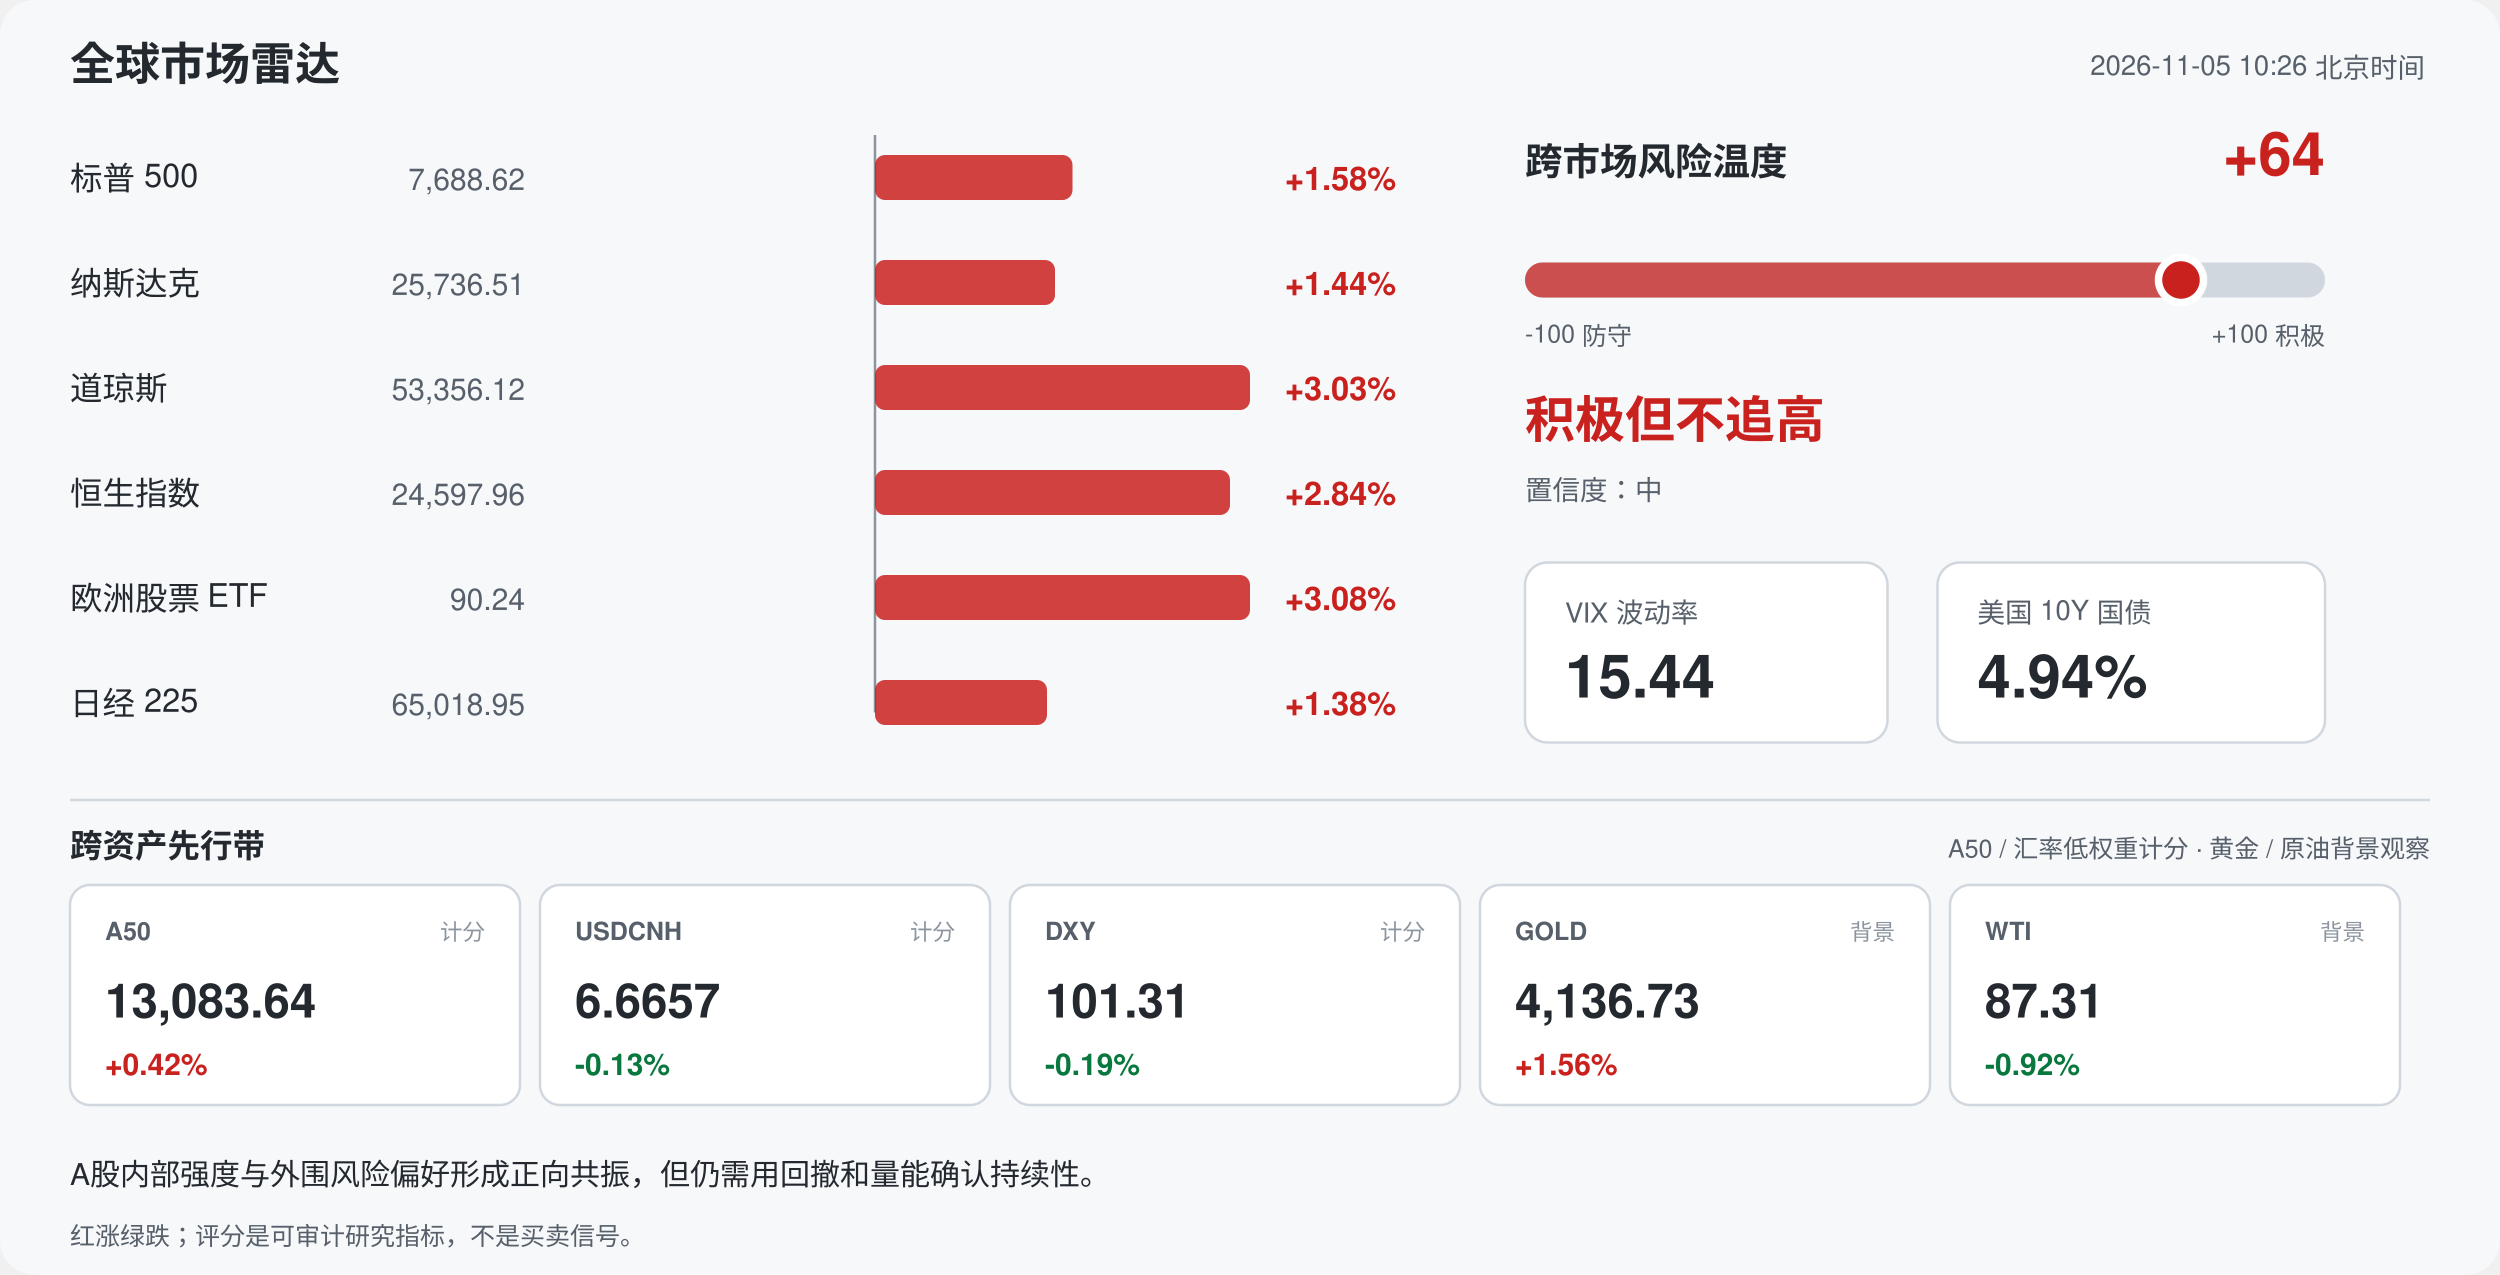
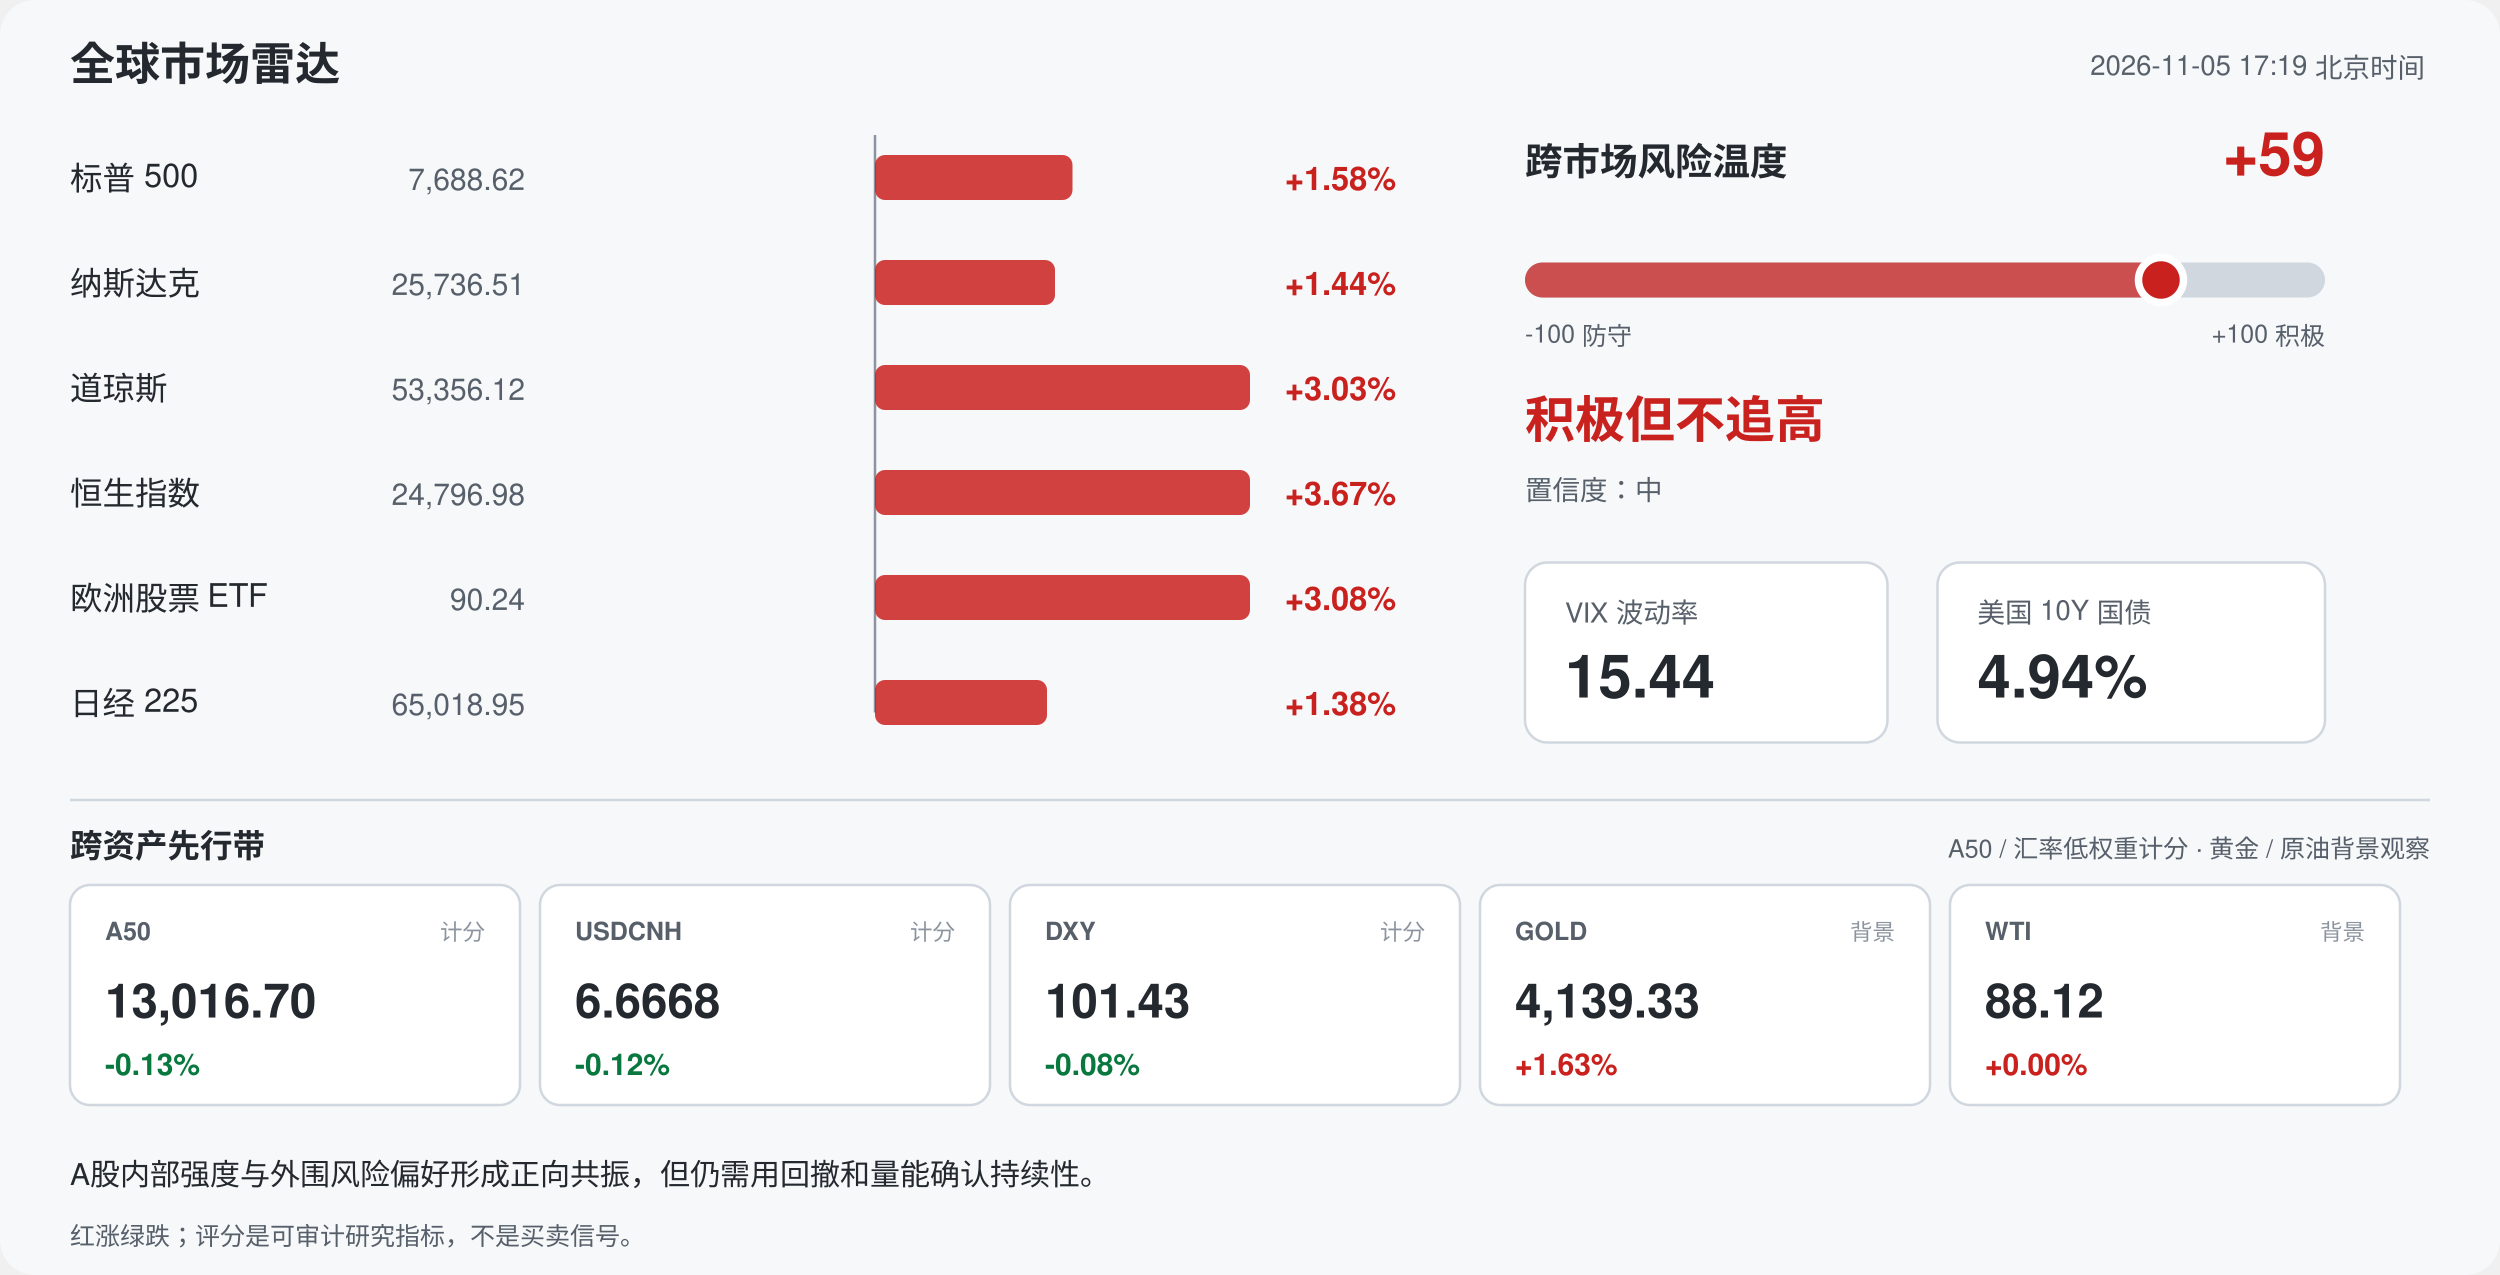
<svg xmlns="http://www.w3.org/2000/svg" width="1000" height="510" viewBox="0 0 1000 510" font-family="-apple-system,Segoe UI,Helvetica,Arial,sans-serif">
  <rect width="1000" height="510" rx="14" fill="#f6f8fa" />
  <text x="28" y="32" font-size="18" font-weight="700" fill="#24292f">全球市场雷达</text>
-   <text x="970" y="30" font-size="11" fill="#57606a" text-anchor="end">2026-11-05 10:26 北京时间</text>
+   <text x="970" y="30" font-size="11" fill="#57606a" text-anchor="end">2026-11-05 17:19 北京时间</text>
  <line x1="350" y1="54" x2="350" y2="285" stroke="#8c959f" stroke-width="1" />
  <text x="28" y="76" font-size="13" fill="#24292f">标普 500</text>
  <text x="210" y="76" font-size="12" fill="#57606a" text-anchor="end">7,688.62</text>
  <rect x="350.0" y="62" width="79.0" height="18" rx="4" fill="#c9211e" opacity="0.85" />
  <text x="514" y="76" font-size="13" font-weight="600" fill="#c9211e">+1.58%</text>
  <text x="28" y="118" font-size="13" fill="#24292f">纳斯达克</text>
  <text x="210" y="118" font-size="12" fill="#57606a" text-anchor="end">25,736.51</text>
  <rect x="350.0" y="104" width="72.0" height="18" rx="4" fill="#c9211e" opacity="0.85" />
  <text x="514" y="118" font-size="13" font-weight="600" fill="#c9211e">+1.44%</text>
  <text x="28" y="160" font-size="13" fill="#24292f">道琼斯</text>
  <text x="210" y="160" font-size="12" fill="#57606a" text-anchor="end">53,356.12</text>
  <rect x="350.0" y="146" width="150.0" height="18" rx="4" fill="#c9211e" opacity="0.85" />
  <text x="514" y="160" font-size="13" font-weight="600" fill="#c9211e">+3.03%</text>
  <text x="28" y="202" font-size="13" fill="#24292f">恒生指数</text>
-   <text x="210" y="202" font-size="12" fill="#57606a" text-anchor="end">24,597.96</text>
-   <rect x="350.0" y="188" width="142.0" height="18" rx="4" fill="#c9211e" opacity="0.85" />
-   <text x="514" y="202" font-size="13" font-weight="600" fill="#c9211e">+2.84%</text>
+   <text x="210" y="202" font-size="12" fill="#57606a" text-anchor="end">24,796.98</text>
+   <rect x="350.0" y="188" width="150.0" height="18" rx="4" fill="#c9211e" opacity="0.85" />
+   <text x="514" y="202" font-size="13" font-weight="600" fill="#c9211e">+3.67%</text>
  <text x="28" y="244" font-size="13" fill="#24292f">欧洲股票 ETF</text>
  <text x="210" y="244" font-size="12" fill="#57606a" text-anchor="end">90.24</text>
  <rect x="350.0" y="230" width="150.0" height="18" rx="4" fill="#c9211e" opacity="0.85" />
  <text x="514" y="244" font-size="13" font-weight="600" fill="#c9211e">+3.08%</text>
  <text x="28" y="286" font-size="13" fill="#24292f">日经 225</text>
  <text x="210" y="286" font-size="12" fill="#57606a" text-anchor="end">65,018.95</text>
  <rect x="350.0" y="272" width="68.8" height="18" rx="4" fill="#c9211e" opacity="0.85" />
  <text x="514" y="286" font-size="13" font-weight="600" fill="#c9211e">+1.38%</text>
  <text x="610" y="70" font-size="15" font-weight="700" fill="#24292f">跨市场风险温度</text>
-   <text x="930" y="70" font-size="24" font-weight="700" fill="#c9211e" text-anchor="end">+64</text>
+   <text x="930" y="70" font-size="24" font-weight="700" fill="#c9211e" text-anchor="end">+59</text>
  <rect x="610" y="105" width="320" height="14" rx="7" fill="#d0d7de" />
-   <rect x="610" y="105" width="262.4" height="14" rx="7" fill="#c9211e" opacity="0.75" />
-   <circle cx="872.4" cy="112" r="9" fill="#c9211e" stroke="#ffffff" stroke-width="3" />
+   <rect x="610" y="105" width="254.4" height="14" rx="7" fill="#c9211e" opacity="0.75" />
+   <circle cx="864.4" cy="112" r="9" fill="#c9211e" stroke="#ffffff" stroke-width="3" />
  <text x="610" y="137" font-size="10" fill="#57606a">-100 防守</text>
  <text x="930" y="137" font-size="10" fill="#57606a" text-anchor="end">+100 积极</text>
  <text x="610" y="175" font-size="20" font-weight="700" fill="#c9211e">积极但不追高</text>
  <text x="610" y="200" font-size="11" fill="#57606a">置信度：中</text>
  <rect x="610" y="225" width="145" height="72" rx="9" fill="#ffffff" stroke="#d0d7de" />
  <text x="626" y="249" font-size="11" fill="#57606a">VIX 波动率</text>
  <text x="626" y="279" font-size="24" font-weight="700" fill="#24292f">15.44</text>
  <rect x="775" y="225" width="155" height="72" rx="9" fill="#ffffff" stroke="#d0d7de" />
  <text x="791" y="249" font-size="11" fill="#57606a">美国 10Y 国债</text>
  <text x="791" y="279" font-size="24" font-weight="700" fill="#24292f">4.94%</text>
  <line x1="28" y1="320" x2="972" y2="320" stroke="#d0d7de" />
  <text x="28" y="343" font-size="13" font-weight="700" fill="#24292f">跨资产先行带</text>
  <text x="972" y="343" font-size="10" fill="#57606a" text-anchor="end">A50 / 汇率低权重计分 · 黄金 / 原油背景观察</text>
  <rect x="28" y="354" width="180" height="88" rx="8" fill="#ffffff" stroke="#d0d7de" />
  <text x="42" y="376" font-size="10" font-weight="700" fill="#57606a">A50</text>
  <text x="194" y="376" font-size="9" fill="#8c959f" text-anchor="end">计分</text>
-   <text x="42" y="407" font-size="19" font-weight="700" fill="#24292f">13,083.64</text>
-   <text x="42" y="430" font-size="12" font-weight="700" fill="#c9211e">+0.42%</text>
+   <text x="42" y="407" font-size="19" font-weight="700" fill="#24292f">13,016.70</text>
+   <text x="42" y="430" font-size="12" font-weight="700" fill="#08783e">-0.13%</text>
  <rect x="216" y="354" width="180" height="88" rx="8" fill="#ffffff" stroke="#d0d7de" />
  <text x="230" y="376" font-size="10" font-weight="700" fill="#57606a">USDCNH</text>
  <text x="382" y="376" font-size="9" fill="#8c959f" text-anchor="end">计分</text>
-   <text x="230" y="407" font-size="19" font-weight="700" fill="#24292f">6.6657</text>
-   <text x="230" y="430" font-size="12" font-weight="700" fill="#08783e">-0.13%</text>
+   <text x="230" y="407" font-size="19" font-weight="700" fill="#24292f">6.6668</text>
+   <text x="230" y="430" font-size="12" font-weight="700" fill="#08783e">-0.12%</text>
  <rect x="404" y="354" width="180" height="88" rx="8" fill="#ffffff" stroke="#d0d7de" />
  <text x="418" y="376" font-size="10" font-weight="700" fill="#57606a">DXY</text>
  <text x="570" y="376" font-size="9" fill="#8c959f" text-anchor="end">计分</text>
-   <text x="418" y="407" font-size="19" font-weight="700" fill="#24292f">101.31</text>
-   <text x="418" y="430" font-size="12" font-weight="700" fill="#08783e">-0.19%</text>
+   <text x="418" y="407" font-size="19" font-weight="700" fill="#24292f">101.43</text>
+   <text x="418" y="430" font-size="12" font-weight="700" fill="#08783e">-0.08%</text>
  <rect x="592" y="354" width="180" height="88" rx="8" fill="#ffffff" stroke="#d0d7de" />
  <text x="606" y="376" font-size="10" font-weight="700" fill="#57606a">GOLD</text>
  <text x="758" y="376" font-size="9" fill="#8c959f" text-anchor="end">背景</text>
-   <text x="606" y="407" font-size="19" font-weight="700" fill="#24292f">4,136.73</text>
-   <text x="606" y="430" font-size="12" font-weight="700" fill="#c9211e">+1.56%</text>
+   <text x="606" y="407" font-size="19" font-weight="700" fill="#24292f">4,139.33</text>
+   <text x="606" y="430" font-size="12" font-weight="700" fill="#c9211e">+1.63%</text>
  <rect x="780" y="354" width="180" height="88" rx="8" fill="#ffffff" stroke="#d0d7de" />
  <text x="794" y="376" font-size="10" font-weight="700" fill="#57606a">WTI</text>
  <text x="946" y="376" font-size="9" fill="#8c959f" text-anchor="end">背景</text>
-   <text x="794" y="407" font-size="19" font-weight="700" fill="#24292f">87.31</text>
-   <text x="794" y="430" font-size="12" font-weight="700" fill="#08783e">-0.92%</text>
+   <text x="794" y="407" font-size="19" font-weight="700" fill="#24292f">88.12</text>
+   <text x="794" y="430" font-size="12" font-weight="700" fill="#c9211e">+0.00%</text>
  <text x="28" y="474" font-size="12" fill="#24292f">A股内部强度与外围风险偏好形成正向共振，但仍需用回撤和量能确认持续性。</text>
  <text x="28" y="498" font-size="10" fill="#57606a">红涨绿跌；评分是可审计研究指标，不是买卖信号。</text>
</svg>
